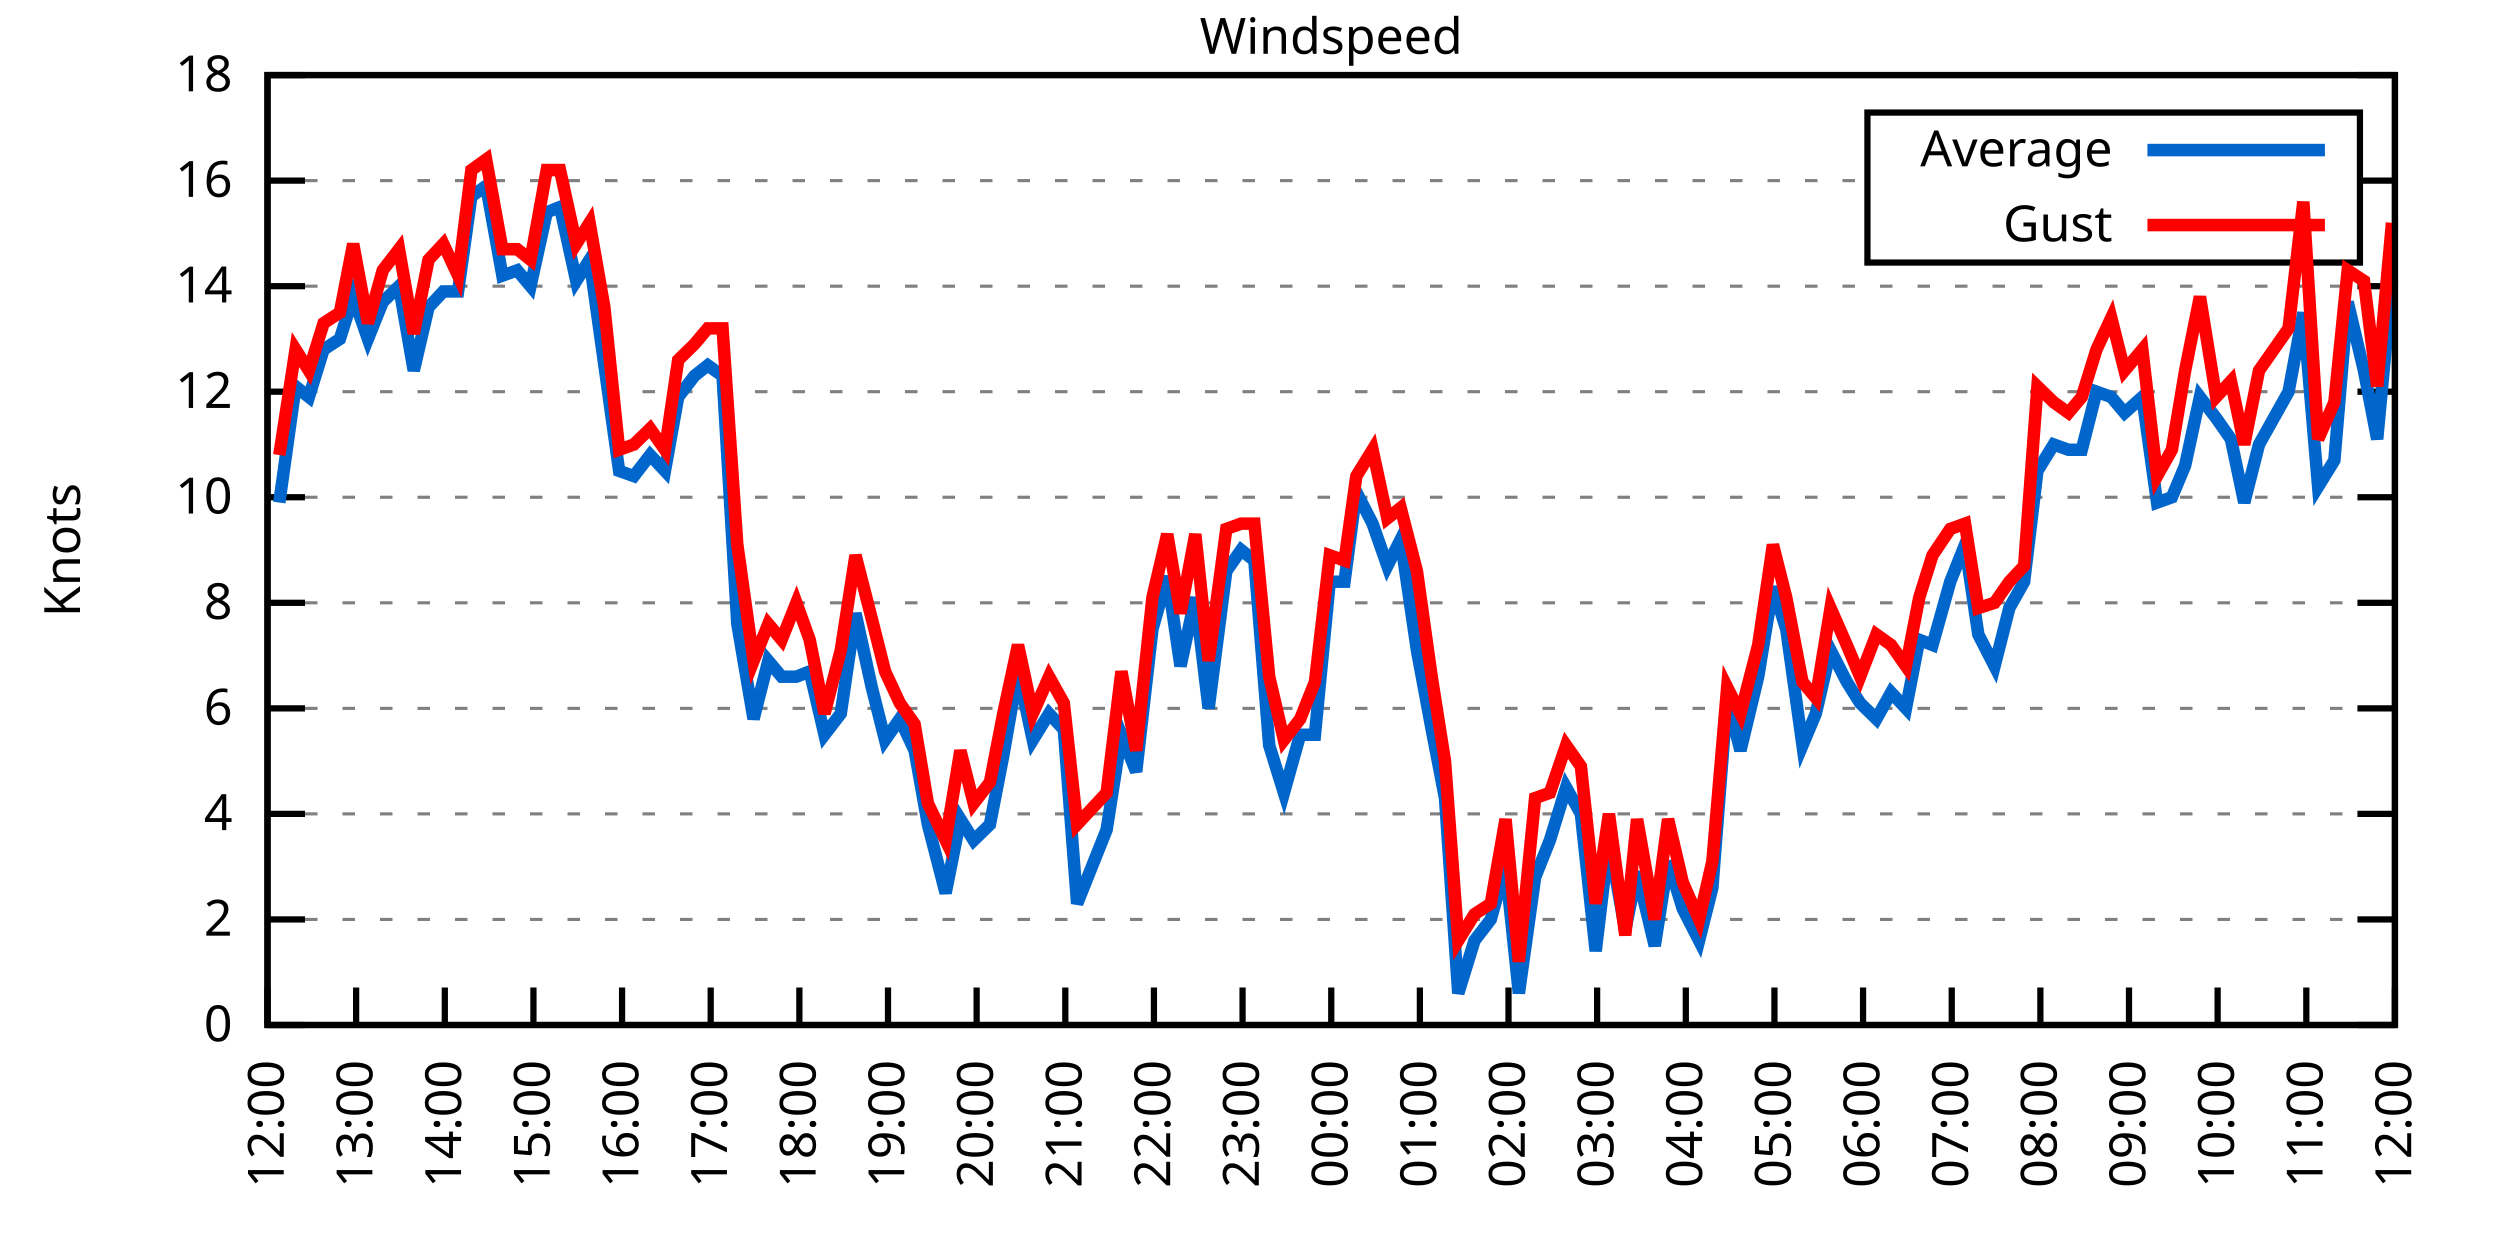
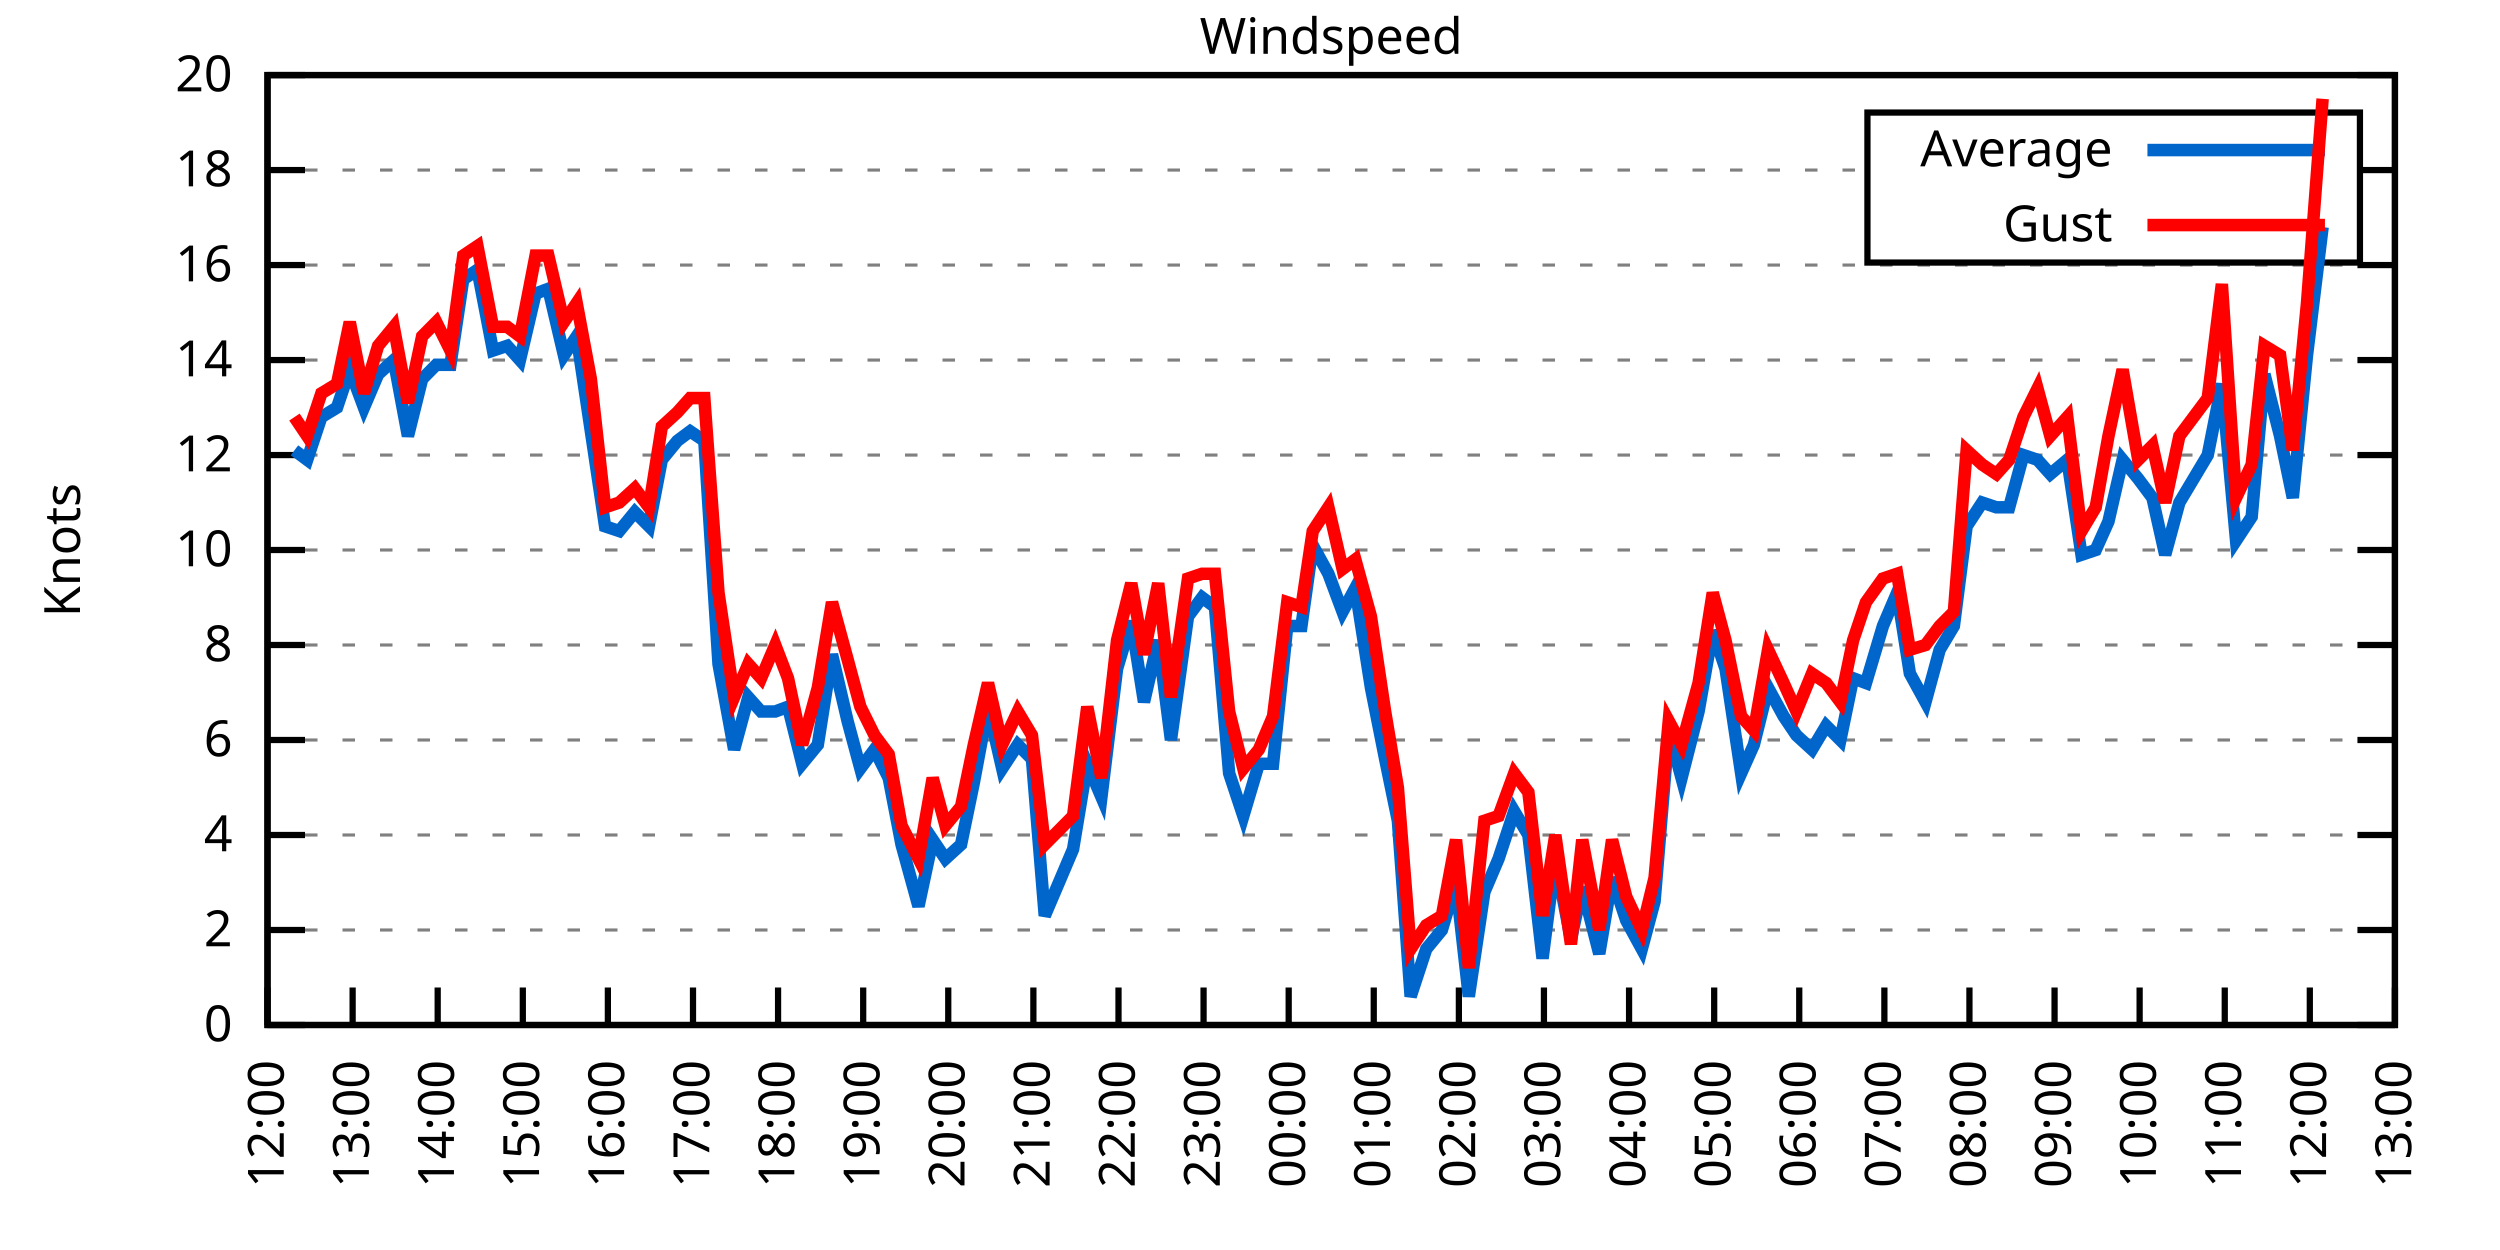
<svg xmlns="http://www.w3.org/2000/svg" xmlns:xlink="http://www.w3.org/1999/xlink" width="400" height="200" viewBox="0 0 400 200">
  <g id="gnuplot_canvas">
    <rect x="0" y="0" width="400" height="200" fill="none" />
    <defs>
      <circle id="gpDot" r="0.5" stroke-width="0.5" stroke="currentColor" />
      <path id="gpPt0" stroke-width="0.333" stroke="currentColor" d="M-1,0 h2 M0,-1 v2" />
      <path id="gpPt1" stroke-width="0.333" stroke="currentColor" d="M-1,-1 L1,1 M1,-1 L-1,1" />
      <path id="gpPt2" stroke-width="0.333" stroke="currentColor" d="M-1,0 L1,0 M0,-1 L0,1 M-1,-1 L1,1 M-1,1 L1,-1" />
      <rect id="gpPt3" stroke-width="0.333" stroke="currentColor" x="-1" y="-1" width="2" height="2" />
      <rect id="gpPt4" stroke-width="0.333" stroke="currentColor" fill="currentColor" x="-1" y="-1" width="2" height="2" />
      <circle id="gpPt5" stroke-width="0.333" stroke="currentColor" cx="0" cy="0" r="1" />
      <use xlink:href="#gpPt5" id="gpPt6" fill="currentColor" stroke="none" />
      <path id="gpPt7" stroke-width="0.333" stroke="currentColor" d="M0,-1.33 L-1.33,0.67 L1.33,0.67 z" />
      <use xlink:href="#gpPt7" id="gpPt8" fill="currentColor" stroke="none" />
      <use xlink:href="#gpPt7" id="gpPt9" stroke="currentColor" transform="rotate(180)" />
      <use xlink:href="#gpPt9" id="gpPt10" fill="currentColor" stroke="none" />
      <use xlink:href="#gpPt3" id="gpPt11" stroke="currentColor" transform="rotate(45)" />
      <use xlink:href="#gpPt11" id="gpPt12" fill="currentColor" stroke="none" />
      <path id="gpPt13" stroke-width="0.333" stroke="currentColor" d="M0,1.330 L1.265,0.411 L0.782,-1.067 L-0.782,-1.076 L-1.265,0.411 z" />
      <use xlink:href="#gpPt13" id="gpPt14" fill="currentColor" stroke="none" />
      <filter id="textbox" filterUnits="objectBoundingBox" x="0" y="0" height="1" width="1">
        <feFlood flood-color="white" flood-opacity="1" result="bgnd" />
        <feComposite in="SourceGraphic" in2="bgnd" operator="atop" />
      </filter>
      <filter id="greybox" filterUnits="objectBoundingBox" x="0" y="0" height="1" width="1">
        <feFlood flood-color="lightgrey" flood-opacity="1" result="grey" />
        <feComposite in="SourceGraphic" in2="grey" operator="atop" />
      </filter>
    </defs>
    <g fill="none" color="white" stroke="currentColor" stroke-width="1.00" stroke-linecap="butt" stroke-linejoin="miter">
</g>
    <g fill="none" color="black" stroke="currentColor" stroke-width="1.00" stroke-linecap="butt" stroke-linejoin="miter">
      <g stroke="none" shape-rendering="crispEdges">
        <polygon fill="rgb(255, 255, 255)" points="42.80,164.00 383.18,164.00 383.18,12.02 42.80,12.02 " />
      </g>
    </g>
    <g fill="none" color="black" stroke="currentColor" stroke-width="1.00" stroke-linecap="butt" stroke-linejoin="miter">
</g>
    <g fill="none" color="black" stroke="black" stroke-width="0.50" stroke-linecap="butt" stroke-linejoin="miter">
</g>
    <g fill="none" color="gray" stroke="currentColor" stroke-width="0.50" stroke-linecap="butt" stroke-linejoin="miter">
      <path stroke="gray" stroke-dasharray="2,4" class="gridline" d="M42.80,164.00 L383.19,164.00  " />
    </g>
    <g fill="none" color="gray" stroke="gray" stroke-width="1.00" stroke-linecap="butt" stroke-linejoin="miter">
</g>
    <g fill="none" color="black" stroke="currentColor" stroke-width="1.00" stroke-linecap="butt" stroke-linejoin="miter">
      <path stroke="black" d="M42.80,164.00 L48.80,164.00 M383.19,164.00 L377.19,164.00  " />
      <g transform="translate(37.20,166.60)" stroke="none" fill="black" font-family="Sans" font-size="8.00" text-anchor="end">
        <text>
          <tspan font-family="Sans"> 0</tspan>
        </text>
      </g>
    </g>
    <g fill="none" color="black" stroke="currentColor" stroke-width="1.00" stroke-linecap="butt" stroke-linejoin="miter">
</g>
    <g fill="none" color="black" stroke="black" stroke-width="0.50" stroke-linecap="butt" stroke-linejoin="miter">
</g>
    <g fill="none" color="gray" stroke="currentColor" stroke-width="0.50" stroke-linecap="butt" stroke-linejoin="miter">
-       <path stroke="gray" stroke-dasharray="2,4" class="gridline" d="M42.80,147.11 L383.19,147.11  " />
-     </g>
-     <g fill="none" color="gray" stroke="gray" stroke-width="1.00" stroke-linecap="butt" stroke-linejoin="miter">
- </g>
-     <g fill="none" color="black" stroke="currentColor" stroke-width="1.00" stroke-linecap="butt" stroke-linejoin="miter">
-       <path stroke="black" d="M42.80,147.11 L48.80,147.11 M383.19,147.11 L377.19,147.11  " />
-       <g transform="translate(37.20,149.71)" stroke="none" fill="black" font-family="Sans" font-size="8.00" text-anchor="end">
+       <path stroke="gray" stroke-dasharray="2,4" class="gridline" d="M42.80,148.80 L383.19,148.80  " />
+     </g>
+     <g fill="none" color="gray" stroke="gray" stroke-width="1.00" stroke-linecap="butt" stroke-linejoin="miter">
+ </g>
+     <g fill="none" color="black" stroke="currentColor" stroke-width="1.00" stroke-linecap="butt" stroke-linejoin="miter">
+       <path stroke="black" d="M42.80,148.80 L48.80,148.80 M383.19,148.80 L377.19,148.80  " />
+       <g transform="translate(37.20,151.40)" stroke="none" fill="black" font-family="Sans" font-size="8.00" text-anchor="end">
        <text>
          <tspan font-family="Sans"> 2</tspan>
        </text>
      </g>
    </g>
    <g fill="none" color="black" stroke="currentColor" stroke-width="1.00" stroke-linecap="butt" stroke-linejoin="miter">
</g>
    <g fill="none" color="black" stroke="black" stroke-width="0.50" stroke-linecap="butt" stroke-linejoin="miter">
</g>
    <g fill="none" color="gray" stroke="currentColor" stroke-width="0.50" stroke-linecap="butt" stroke-linejoin="miter">
-       <path stroke="gray" stroke-dasharray="2,4" class="gridline" d="M42.80,130.22 L383.19,130.22  " />
-     </g>
-     <g fill="none" color="gray" stroke="gray" stroke-width="1.00" stroke-linecap="butt" stroke-linejoin="miter">
- </g>
-     <g fill="none" color="black" stroke="currentColor" stroke-width="1.00" stroke-linecap="butt" stroke-linejoin="miter">
-       <path stroke="black" d="M42.80,130.22 L48.80,130.22 M383.19,130.22 L377.19,130.22  " />
-       <g transform="translate(37.20,132.82)" stroke="none" fill="black" font-family="Sans" font-size="8.00" text-anchor="end">
+       <path stroke="gray" stroke-dasharray="2,4" class="gridline" d="M42.80,133.60 L383.19,133.60  " />
+     </g>
+     <g fill="none" color="gray" stroke="gray" stroke-width="1.00" stroke-linecap="butt" stroke-linejoin="miter">
+ </g>
+     <g fill="none" color="black" stroke="currentColor" stroke-width="1.00" stroke-linecap="butt" stroke-linejoin="miter">
+       <path stroke="black" d="M42.80,133.60 L48.80,133.60 M383.19,133.60 L377.19,133.60  " />
+       <g transform="translate(37.20,136.20)" stroke="none" fill="black" font-family="Sans" font-size="8.00" text-anchor="end">
        <text>
          <tspan font-family="Sans"> 4</tspan>
        </text>
      </g>
    </g>
    <g fill="none" color="black" stroke="currentColor" stroke-width="1.00" stroke-linecap="butt" stroke-linejoin="miter">
</g>
    <g fill="none" color="black" stroke="black" stroke-width="0.50" stroke-linecap="butt" stroke-linejoin="miter">
</g>
    <g fill="none" color="gray" stroke="currentColor" stroke-width="0.50" stroke-linecap="butt" stroke-linejoin="miter">
-       <path stroke="gray" stroke-dasharray="2,4" class="gridline" d="M42.80,113.34 L383.19,113.34  " />
-     </g>
-     <g fill="none" color="gray" stroke="gray" stroke-width="1.00" stroke-linecap="butt" stroke-linejoin="miter">
- </g>
-     <g fill="none" color="black" stroke="currentColor" stroke-width="1.00" stroke-linecap="butt" stroke-linejoin="miter">
-       <path stroke="black" d="M42.80,113.34 L48.80,113.34 M383.19,113.34 L377.19,113.34  " />
-       <g transform="translate(37.20,115.94)" stroke="none" fill="black" font-family="Sans" font-size="8.00" text-anchor="end">
+       <path stroke="gray" stroke-dasharray="2,4" class="gridline" d="M42.80,118.40 L383.19,118.40  " />
+     </g>
+     <g fill="none" color="gray" stroke="gray" stroke-width="1.00" stroke-linecap="butt" stroke-linejoin="miter">
+ </g>
+     <g fill="none" color="black" stroke="currentColor" stroke-width="1.00" stroke-linecap="butt" stroke-linejoin="miter">
+       <path stroke="black" d="M42.80,118.40 L48.80,118.40 M383.19,118.40 L377.19,118.40  " />
+       <g transform="translate(37.20,121.00)" stroke="none" fill="black" font-family="Sans" font-size="8.00" text-anchor="end">
        <text>
          <tspan font-family="Sans"> 6</tspan>
        </text>
      </g>
    </g>
    <g fill="none" color="black" stroke="currentColor" stroke-width="1.00" stroke-linecap="butt" stroke-linejoin="miter">
</g>
    <g fill="none" color="black" stroke="black" stroke-width="0.50" stroke-linecap="butt" stroke-linejoin="miter">
</g>
    <g fill="none" color="gray" stroke="currentColor" stroke-width="0.50" stroke-linecap="butt" stroke-linejoin="miter">
-       <path stroke="gray" stroke-dasharray="2,4" class="gridline" d="M42.80,96.45 L383.19,96.45  " />
-     </g>
-     <g fill="none" color="gray" stroke="gray" stroke-width="1.00" stroke-linecap="butt" stroke-linejoin="miter">
- </g>
-     <g fill="none" color="black" stroke="currentColor" stroke-width="1.00" stroke-linecap="butt" stroke-linejoin="miter">
-       <path stroke="black" d="M42.80,96.45 L48.80,96.45 M383.19,96.45 L377.19,96.45  " />
-       <g transform="translate(37.20,99.05)" stroke="none" fill="black" font-family="Sans" font-size="8.00" text-anchor="end">
+       <path stroke="gray" stroke-dasharray="2,4" class="gridline" d="M42.80,103.20 L383.19,103.20  " />
+     </g>
+     <g fill="none" color="gray" stroke="gray" stroke-width="1.00" stroke-linecap="butt" stroke-linejoin="miter">
+ </g>
+     <g fill="none" color="black" stroke="currentColor" stroke-width="1.00" stroke-linecap="butt" stroke-linejoin="miter">
+       <path stroke="black" d="M42.80,103.20 L48.80,103.20 M383.19,103.20 L377.19,103.20  " />
+       <g transform="translate(37.20,105.80)" stroke="none" fill="black" font-family="Sans" font-size="8.00" text-anchor="end">
        <text>
          <tspan font-family="Sans"> 8</tspan>
        </text>
      </g>
    </g>
    <g fill="none" color="black" stroke="currentColor" stroke-width="1.00" stroke-linecap="butt" stroke-linejoin="miter">
</g>
    <g fill="none" color="black" stroke="black" stroke-width="0.50" stroke-linecap="butt" stroke-linejoin="miter">
</g>
    <g fill="none" color="gray" stroke="currentColor" stroke-width="0.50" stroke-linecap="butt" stroke-linejoin="miter">
-       <path stroke="gray" stroke-dasharray="2,4" class="gridline" d="M42.80,79.56 L383.19,79.56  " />
-     </g>
-     <g fill="none" color="gray" stroke="gray" stroke-width="1.00" stroke-linecap="butt" stroke-linejoin="miter">
- </g>
-     <g fill="none" color="black" stroke="currentColor" stroke-width="1.00" stroke-linecap="butt" stroke-linejoin="miter">
-       <path stroke="black" d="M42.80,79.56 L48.80,79.56 M383.19,79.56 L377.19,79.56  " />
-       <g transform="translate(37.20,82.16)" stroke="none" fill="black" font-family="Sans" font-size="8.00" text-anchor="end">
+       <path stroke="gray" stroke-dasharray="2,4" class="gridline" d="M42.80,88.00 L383.19,88.00  " />
+     </g>
+     <g fill="none" color="gray" stroke="gray" stroke-width="1.00" stroke-linecap="butt" stroke-linejoin="miter">
+ </g>
+     <g fill="none" color="black" stroke="currentColor" stroke-width="1.00" stroke-linecap="butt" stroke-linejoin="miter">
+       <path stroke="black" d="M42.80,88.00 L48.80,88.00 M383.19,88.00 L377.19,88.00  " />
+       <g transform="translate(37.20,90.60)" stroke="none" fill="black" font-family="Sans" font-size="8.00" text-anchor="end">
        <text>
          <tspan font-family="Sans"> 10</tspan>
        </text>
      </g>
    </g>
    <g fill="none" color="black" stroke="currentColor" stroke-width="1.00" stroke-linecap="butt" stroke-linejoin="miter">
</g>
    <g fill="none" color="black" stroke="black" stroke-width="0.50" stroke-linecap="butt" stroke-linejoin="miter">
</g>
    <g fill="none" color="gray" stroke="currentColor" stroke-width="0.50" stroke-linecap="butt" stroke-linejoin="miter">
-       <path stroke="gray" stroke-dasharray="2,4" class="gridline" d="M42.80,62.67 L383.19,62.67  " />
-     </g>
-     <g fill="none" color="gray" stroke="gray" stroke-width="1.00" stroke-linecap="butt" stroke-linejoin="miter">
- </g>
-     <g fill="none" color="black" stroke="currentColor" stroke-width="1.00" stroke-linecap="butt" stroke-linejoin="miter">
-       <path stroke="black" d="M42.80,62.67 L48.80,62.67 M383.19,62.67 L377.19,62.67  " />
-       <g transform="translate(37.20,65.27)" stroke="none" fill="black" font-family="Sans" font-size="8.00" text-anchor="end">
+       <path stroke="gray" stroke-dasharray="2,4" class="gridline" d="M42.80,72.81 L383.19,72.81  " />
+     </g>
+     <g fill="none" color="gray" stroke="gray" stroke-width="1.00" stroke-linecap="butt" stroke-linejoin="miter">
+ </g>
+     <g fill="none" color="black" stroke="currentColor" stroke-width="1.00" stroke-linecap="butt" stroke-linejoin="miter">
+       <path stroke="black" d="M42.80,72.81 L48.80,72.81 M383.19,72.81 L377.19,72.81  " />
+       <g transform="translate(37.20,75.41)" stroke="none" fill="black" font-family="Sans" font-size="8.00" text-anchor="end">
        <text>
          <tspan font-family="Sans"> 12</tspan>
        </text>
      </g>
    </g>
    <g fill="none" color="black" stroke="currentColor" stroke-width="1.00" stroke-linecap="butt" stroke-linejoin="miter">
</g>
    <g fill="none" color="black" stroke="black" stroke-width="0.50" stroke-linecap="butt" stroke-linejoin="miter">
</g>
    <g fill="none" color="gray" stroke="currentColor" stroke-width="0.50" stroke-linecap="butt" stroke-linejoin="miter">
-       <path stroke="gray" stroke-dasharray="2,4" class="gridline" d="M42.80,45.79 L383.19,45.79  " />
-     </g>
-     <g fill="none" color="gray" stroke="gray" stroke-width="1.00" stroke-linecap="butt" stroke-linejoin="miter">
- </g>
-     <g fill="none" color="black" stroke="currentColor" stroke-width="1.00" stroke-linecap="butt" stroke-linejoin="miter">
-       <path stroke="black" d="M42.80,45.79 L48.80,45.79 M383.19,45.79 L377.19,45.79  " />
-       <g transform="translate(37.20,48.39)" stroke="none" fill="black" font-family="Sans" font-size="8.00" text-anchor="end">
+       <path stroke="gray" stroke-dasharray="2,4" class="gridline" d="M42.80,57.61 L383.19,57.61  " />
+     </g>
+     <g fill="none" color="gray" stroke="gray" stroke-width="1.00" stroke-linecap="butt" stroke-linejoin="miter">
+ </g>
+     <g fill="none" color="black" stroke="currentColor" stroke-width="1.00" stroke-linecap="butt" stroke-linejoin="miter">
+       <path stroke="black" d="M42.80,57.61 L48.80,57.61 M383.19,57.61 L377.19,57.61  " />
+       <g transform="translate(37.20,60.21)" stroke="none" fill="black" font-family="Sans" font-size="8.00" text-anchor="end">
        <text>
          <tspan font-family="Sans"> 14</tspan>
        </text>
      </g>
    </g>
    <g fill="none" color="black" stroke="currentColor" stroke-width="1.00" stroke-linecap="butt" stroke-linejoin="miter">
</g>
    <g fill="none" color="black" stroke="black" stroke-width="0.50" stroke-linecap="butt" stroke-linejoin="miter">
</g>
    <g fill="none" color="gray" stroke="currentColor" stroke-width="0.50" stroke-linecap="butt" stroke-linejoin="miter">
-       <path stroke="gray" stroke-dasharray="2,4" class="gridline" d="M42.80,28.90 L298.79,28.90 M377.59,28.90 L383.19,28.90  " />
-     </g>
-     <g fill="none" color="gray" stroke="gray" stroke-width="1.00" stroke-linecap="butt" stroke-linejoin="miter">
- </g>
-     <g fill="none" color="black" stroke="currentColor" stroke-width="1.00" stroke-linecap="butt" stroke-linejoin="miter">
-       <path stroke="black" d="M42.80,28.90 L48.80,28.90 M383.19,28.90 L377.19,28.90  " />
-       <g transform="translate(37.20,31.50)" stroke="none" fill="black" font-family="Sans" font-size="8.00" text-anchor="end">
+       <path stroke="gray" stroke-dasharray="2,4" class="gridline" d="M42.80,42.41 L383.19,42.41  " />
+     </g>
+     <g fill="none" color="gray" stroke="gray" stroke-width="1.00" stroke-linecap="butt" stroke-linejoin="miter">
+ </g>
+     <g fill="none" color="black" stroke="currentColor" stroke-width="1.00" stroke-linecap="butt" stroke-linejoin="miter">
+       <path stroke="black" d="M42.80,42.41 L48.80,42.41 M383.19,42.41 L377.19,42.41  " />
+       <g transform="translate(37.20,45.01)" stroke="none" fill="black" font-family="Sans" font-size="8.00" text-anchor="end">
        <text>
          <tspan font-family="Sans"> 16</tspan>
+         </text>
+       </g>
+     </g>
+     <g fill="none" color="black" stroke="currentColor" stroke-width="1.00" stroke-linecap="butt" stroke-linejoin="miter">
+ </g>
+     <g fill="none" color="black" stroke="black" stroke-width="0.50" stroke-linecap="butt" stroke-linejoin="miter">
+ </g>
+     <g fill="none" color="gray" stroke="currentColor" stroke-width="0.50" stroke-linecap="butt" stroke-linejoin="miter">
+       <path stroke="gray" stroke-dasharray="2,4" class="gridline" d="M42.80,27.21 L298.79,27.21 M377.59,27.21 L383.19,27.21  " />
+     </g>
+     <g fill="none" color="gray" stroke="gray" stroke-width="1.00" stroke-linecap="butt" stroke-linejoin="miter">
+ </g>
+     <g fill="none" color="black" stroke="currentColor" stroke-width="1.00" stroke-linecap="butt" stroke-linejoin="miter">
+       <path stroke="black" d="M42.80,27.21 L48.80,27.21 M383.19,27.21 L377.19,27.21  " />
+       <g transform="translate(37.20,29.81)" stroke="none" fill="black" font-family="Sans" font-size="8.00" text-anchor="end">
+         <text>
+           <tspan font-family="Sans"> 18</tspan>
        </text>
      </g>
    </g>
    <g fill="none" color="black" stroke="currentColor" stroke-width="1.00" stroke-linecap="butt" stroke-linejoin="miter">
</g>
    <g fill="none" color="black" stroke="black" stroke-width="0.50" stroke-linecap="butt" stroke-linejoin="miter">
</g>
    <g fill="none" color="gray" stroke="currentColor" stroke-width="0.50" stroke-linecap="butt" stroke-linejoin="miter">
      <path stroke="gray" stroke-dasharray="2,4" class="gridline" d="M42.80,12.01 L383.19,12.01  " />
    </g>
    <g fill="none" color="gray" stroke="gray" stroke-width="1.00" stroke-linecap="butt" stroke-linejoin="miter">
</g>
    <g fill="none" color="black" stroke="currentColor" stroke-width="1.00" stroke-linecap="butt" stroke-linejoin="miter">
      <path stroke="black" d="M42.80,12.01 L48.80,12.01 M383.19,12.01 L377.19,12.01  " />
      <g transform="translate(37.20,14.61)" stroke="none" fill="black" font-family="Sans" font-size="8.00" text-anchor="end">
        <text>
-           <tspan font-family="Sans"> 18</tspan>
+           <tspan font-family="Sans"> 20</tspan>
        </text>
      </g>
    </g>
    <g fill="none" color="black" stroke="currentColor" stroke-width="1.00" stroke-linecap="butt" stroke-linejoin="miter">
      <path stroke="black" d="M42.80,164.00 L42.80,158.00  " />
      <g transform="translate(45.40,169.60) rotate(270.00)" stroke="none" fill="black" font-family="Sans" font-size="8.00" text-anchor="end">
        <text>
          <tspan font-family="Sans">12:00</tspan>
        </text>
      </g>
    </g>
    <g fill="none" color="black" stroke="currentColor" stroke-width="1.00" stroke-linecap="butt" stroke-linejoin="miter">
-       <path stroke="black" d="M56.98,164.00 L56.98,158.00  " />
-       <g transform="translate(59.58,169.60) rotate(270.00)" stroke="none" fill="black" font-family="Sans" font-size="8.00" text-anchor="end">
+       <path stroke="black" d="M56.42,164.00 L56.42,158.00  " />
+       <g transform="translate(59.02,169.60) rotate(270.00)" stroke="none" fill="black" font-family="Sans" font-size="8.00" text-anchor="end">
        <text>
          <tspan font-family="Sans">13:00</tspan>
        </text>
      </g>
    </g>
    <g fill="none" color="black" stroke="currentColor" stroke-width="1.00" stroke-linecap="butt" stroke-linejoin="miter">
-       <path stroke="black" d="M71.17,164.00 L71.17,158.00  " />
-       <g transform="translate(73.77,169.60) rotate(270.00)" stroke="none" fill="black" font-family="Sans" font-size="8.00" text-anchor="end">
+       <path stroke="black" d="M70.03,164.00 L70.03,158.00  " />
+       <g transform="translate(72.63,169.60) rotate(270.00)" stroke="none" fill="black" font-family="Sans" font-size="8.00" text-anchor="end">
        <text>
          <tspan font-family="Sans">14:00</tspan>
        </text>
      </g>
    </g>
    <g fill="none" color="black" stroke="currentColor" stroke-width="1.00" stroke-linecap="butt" stroke-linejoin="miter">
-       <path stroke="black" d="M85.35,164.00 L85.35,158.00  " />
-       <g transform="translate(87.95,169.60) rotate(270.00)" stroke="none" fill="black" font-family="Sans" font-size="8.00" text-anchor="end">
+       <path stroke="black" d="M83.65,164.00 L83.65,158.00  " />
+       <g transform="translate(86.25,169.60) rotate(270.00)" stroke="none" fill="black" font-family="Sans" font-size="8.00" text-anchor="end">
        <text>
          <tspan font-family="Sans">15:00</tspan>
        </text>
      </g>
    </g>
    <g fill="none" color="black" stroke="currentColor" stroke-width="1.00" stroke-linecap="butt" stroke-linejoin="miter">
-       <path stroke="black" d="M99.53,164.00 L99.53,158.00  " />
-       <g transform="translate(102.13,169.60) rotate(270.00)" stroke="none" fill="black" font-family="Sans" font-size="8.00" text-anchor="end">
+       <path stroke="black" d="M97.26,164.00 L97.26,158.00  " />
+       <g transform="translate(99.86,169.60) rotate(270.00)" stroke="none" fill="black" font-family="Sans" font-size="8.00" text-anchor="end">
        <text>
          <tspan font-family="Sans">16:00</tspan>
        </text>
      </g>
    </g>
    <g fill="none" color="black" stroke="currentColor" stroke-width="1.00" stroke-linecap="butt" stroke-linejoin="miter">
-       <path stroke="black" d="M113.71,164.00 L113.71,158.00  " />
-       <g transform="translate(116.31,169.60) rotate(270.00)" stroke="none" fill="black" font-family="Sans" font-size="8.00" text-anchor="end">
+       <path stroke="black" d="M110.88,164.00 L110.88,158.00  " />
+       <g transform="translate(113.48,169.60) rotate(270.00)" stroke="none" fill="black" font-family="Sans" font-size="8.00" text-anchor="end">
        <text>
          <tspan font-family="Sans">17:00</tspan>
        </text>
      </g>
    </g>
    <g fill="none" color="black" stroke="currentColor" stroke-width="1.00" stroke-linecap="butt" stroke-linejoin="miter">
-       <path stroke="black" d="M127.90,164.00 L127.90,158.00  " />
-       <g transform="translate(130.50,169.60) rotate(270.00)" stroke="none" fill="black" font-family="Sans" font-size="8.00" text-anchor="end">
+       <path stroke="black" d="M124.49,164.00 L124.49,158.00  " />
+       <g transform="translate(127.09,169.60) rotate(270.00)" stroke="none" fill="black" font-family="Sans" font-size="8.00" text-anchor="end">
        <text>
          <tspan font-family="Sans">18:00</tspan>
        </text>
      </g>
    </g>
    <g fill="none" color="black" stroke="currentColor" stroke-width="1.00" stroke-linecap="butt" stroke-linejoin="miter">
-       <path stroke="black" d="M142.08,164.00 L142.08,158.00  " />
-       <g transform="translate(144.68,169.60) rotate(270.00)" stroke="none" fill="black" font-family="Sans" font-size="8.00" text-anchor="end">
+       <path stroke="black" d="M138.11,164.00 L138.11,158.00  " />
+       <g transform="translate(140.71,169.60) rotate(270.00)" stroke="none" fill="black" font-family="Sans" font-size="8.00" text-anchor="end">
        <text>
          <tspan font-family="Sans">19:00</tspan>
        </text>
      </g>
    </g>
    <g fill="none" color="black" stroke="currentColor" stroke-width="1.00" stroke-linecap="butt" stroke-linejoin="miter">
-       <path stroke="black" d="M156.26,164.00 L156.26,158.00  " />
-       <g transform="translate(158.86,169.60) rotate(270.00)" stroke="none" fill="black" font-family="Sans" font-size="8.00" text-anchor="end">
+       <path stroke="black" d="M151.72,164.00 L151.72,158.00  " />
+       <g transform="translate(154.32,169.60) rotate(270.00)" stroke="none" fill="black" font-family="Sans" font-size="8.00" text-anchor="end">
        <text>
          <tspan font-family="Sans">20:00</tspan>
        </text>
      </g>
    </g>
    <g fill="none" color="black" stroke="currentColor" stroke-width="1.00" stroke-linecap="butt" stroke-linejoin="miter">
-       <path stroke="black" d="M170.45,164.00 L170.45,158.00  " />
-       <g transform="translate(173.05,169.60) rotate(270.00)" stroke="none" fill="black" font-family="Sans" font-size="8.00" text-anchor="end">
+       <path stroke="black" d="M165.34,164.00 L165.34,158.00  " />
+       <g transform="translate(167.94,169.60) rotate(270.00)" stroke="none" fill="black" font-family="Sans" font-size="8.00" text-anchor="end">
        <text>
          <tspan font-family="Sans">21:00</tspan>
        </text>
      </g>
    </g>
    <g fill="none" color="black" stroke="currentColor" stroke-width="1.00" stroke-linecap="butt" stroke-linejoin="miter">
-       <path stroke="black" d="M184.63,164.00 L184.63,158.00  " />
-       <g transform="translate(187.23,169.60) rotate(270.00)" stroke="none" fill="black" font-family="Sans" font-size="8.00" text-anchor="end">
+       <path stroke="black" d="M178.96,164.00 L178.96,158.00  " />
+       <g transform="translate(181.56,169.60) rotate(270.00)" stroke="none" fill="black" font-family="Sans" font-size="8.00" text-anchor="end">
        <text>
          <tspan font-family="Sans">22:00</tspan>
        </text>
      </g>
    </g>
    <g fill="none" color="black" stroke="currentColor" stroke-width="1.00" stroke-linecap="butt" stroke-linejoin="miter">
-       <path stroke="black" d="M198.81,164.00 L198.81,158.00  " />
-       <g transform="translate(201.41,169.60) rotate(270.00)" stroke="none" fill="black" font-family="Sans" font-size="8.00" text-anchor="end">
+       <path stroke="black" d="M192.57,164.00 L192.57,158.00  " />
+       <g transform="translate(195.17,169.60) rotate(270.00)" stroke="none" fill="black" font-family="Sans" font-size="8.00" text-anchor="end">
        <text>
          <tspan font-family="Sans">23:00</tspan>
        </text>
      </g>
    </g>
    <g fill="none" color="black" stroke="currentColor" stroke-width="1.00" stroke-linecap="butt" stroke-linejoin="miter">
-       <path stroke="black" d="M213.00,164.00 L213.00,158.00  " />
-       <g transform="translate(215.60,169.60) rotate(270.00)" stroke="none" fill="black" font-family="Sans" font-size="8.00" text-anchor="end">
+       <path stroke="black" d="M206.19,164.00 L206.19,158.00  " />
+       <g transform="translate(208.79,169.60) rotate(270.00)" stroke="none" fill="black" font-family="Sans" font-size="8.00" text-anchor="end">
        <text>
          <tspan font-family="Sans">00:00</tspan>
        </text>
      </g>
    </g>
    <g fill="none" color="black" stroke="currentColor" stroke-width="1.00" stroke-linecap="butt" stroke-linejoin="miter">
-       <path stroke="black" d="M227.18,164.00 L227.18,158.00  " />
-       <g transform="translate(229.78,169.60) rotate(270.00)" stroke="none" fill="black" font-family="Sans" font-size="8.00" text-anchor="end">
+       <path stroke="black" d="M219.80,164.00 L219.80,158.00  " />
+       <g transform="translate(222.40,169.60) rotate(270.00)" stroke="none" fill="black" font-family="Sans" font-size="8.00" text-anchor="end">
        <text>
          <tspan font-family="Sans">01:00</tspan>
        </text>
      </g>
    </g>
    <g fill="none" color="black" stroke="currentColor" stroke-width="1.00" stroke-linecap="butt" stroke-linejoin="miter">
-       <path stroke="black" d="M241.36,164.00 L241.36,158.00  " />
-       <g transform="translate(243.96,169.60) rotate(270.00)" stroke="none" fill="black" font-family="Sans" font-size="8.00" text-anchor="end">
+       <path stroke="black" d="M233.42,164.00 L233.42,158.00  " />
+       <g transform="translate(236.02,169.60) rotate(270.00)" stroke="none" fill="black" font-family="Sans" font-size="8.00" text-anchor="end">
        <text>
          <tspan font-family="Sans">02:00</tspan>
        </text>
      </g>
    </g>
    <g fill="none" color="black" stroke="currentColor" stroke-width="1.00" stroke-linecap="butt" stroke-linejoin="miter">
-       <path stroke="black" d="M255.54,164.00 L255.54,158.00  " />
-       <g transform="translate(258.14,169.60) rotate(270.00)" stroke="none" fill="black" font-family="Sans" font-size="8.00" text-anchor="end">
+       <path stroke="black" d="M247.03,164.00 L247.03,158.00  " />
+       <g transform="translate(249.63,169.60) rotate(270.00)" stroke="none" fill="black" font-family="Sans" font-size="8.00" text-anchor="end">
        <text>
          <tspan font-family="Sans">03:00</tspan>
        </text>
      </g>
    </g>
    <g fill="none" color="black" stroke="currentColor" stroke-width="1.00" stroke-linecap="butt" stroke-linejoin="miter">
-       <path stroke="black" d="M269.73,164.00 L269.73,158.00  " />
-       <g transform="translate(272.33,169.60) rotate(270.00)" stroke="none" fill="black" font-family="Sans" font-size="8.00" text-anchor="end">
+       <path stroke="black" d="M260.65,164.00 L260.65,158.00  " />
+       <g transform="translate(263.25,169.60) rotate(270.00)" stroke="none" fill="black" font-family="Sans" font-size="8.00" text-anchor="end">
        <text>
          <tspan font-family="Sans">04:00</tspan>
        </text>
      </g>
    </g>
    <g fill="none" color="black" stroke="currentColor" stroke-width="1.00" stroke-linecap="butt" stroke-linejoin="miter">
-       <path stroke="black" d="M283.91,164.00 L283.91,158.00  " />
-       <g transform="translate(286.51,169.60) rotate(270.00)" stroke="none" fill="black" font-family="Sans" font-size="8.00" text-anchor="end">
+       <path stroke="black" d="M274.27,164.00 L274.27,158.00  " />
+       <g transform="translate(276.87,169.60) rotate(270.00)" stroke="none" fill="black" font-family="Sans" font-size="8.00" text-anchor="end">
        <text>
          <tspan font-family="Sans">05:00</tspan>
        </text>
      </g>
    </g>
    <g fill="none" color="black" stroke="currentColor" stroke-width="1.00" stroke-linecap="butt" stroke-linejoin="miter">
-       <path stroke="black" d="M298.09,164.00 L298.09,158.00  " />
-       <g transform="translate(300.69,169.60) rotate(270.00)" stroke="none" fill="black" font-family="Sans" font-size="8.00" text-anchor="end">
+       <path stroke="black" d="M287.88,164.00 L287.88,158.00  " />
+       <g transform="translate(290.48,169.60) rotate(270.00)" stroke="none" fill="black" font-family="Sans" font-size="8.00" text-anchor="end">
        <text>
          <tspan font-family="Sans">06:00</tspan>
        </text>
      </g>
    </g>
    <g fill="none" color="black" stroke="currentColor" stroke-width="1.00" stroke-linecap="butt" stroke-linejoin="miter">
-       <path stroke="black" d="M312.28,164.00 L312.28,158.00  " />
-       <g transform="translate(314.88,169.60) rotate(270.00)" stroke="none" fill="black" font-family="Sans" font-size="8.00" text-anchor="end">
+       <path stroke="black" d="M301.50,164.00 L301.50,158.00  " />
+       <g transform="translate(304.10,169.60) rotate(270.00)" stroke="none" fill="black" font-family="Sans" font-size="8.00" text-anchor="end">
        <text>
          <tspan font-family="Sans">07:00</tspan>
        </text>
      </g>
    </g>
    <g fill="none" color="black" stroke="currentColor" stroke-width="1.00" stroke-linecap="butt" stroke-linejoin="miter">
-       <path stroke="black" d="M326.46,164.00 L326.46,158.00  " />
-       <g transform="translate(329.06,169.60) rotate(270.00)" stroke="none" fill="black" font-family="Sans" font-size="8.00" text-anchor="end">
+       <path stroke="black" d="M315.11,164.00 L315.11,158.00  " />
+       <g transform="translate(317.71,169.60) rotate(270.00)" stroke="none" fill="black" font-family="Sans" font-size="8.00" text-anchor="end">
        <text>
          <tspan font-family="Sans">08:00</tspan>
        </text>
      </g>
    </g>
    <g fill="none" color="black" stroke="currentColor" stroke-width="1.00" stroke-linecap="butt" stroke-linejoin="miter">
-       <path stroke="black" d="M340.64,164.00 L340.64,158.00  " />
-       <g transform="translate(343.24,169.60) rotate(270.00)" stroke="none" fill="black" font-family="Sans" font-size="8.00" text-anchor="end">
+       <path stroke="black" d="M328.73,164.00 L328.73,158.00  " />
+       <g transform="translate(331.33,169.60) rotate(270.00)" stroke="none" fill="black" font-family="Sans" font-size="8.00" text-anchor="end">
        <text>
          <tspan font-family="Sans">09:00</tspan>
        </text>
      </g>
    </g>
    <g fill="none" color="black" stroke="currentColor" stroke-width="1.00" stroke-linecap="butt" stroke-linejoin="miter">
-       <path stroke="black" d="M354.82,164.00 L354.82,158.00  " />
-       <g transform="translate(357.42,169.60) rotate(270.00)" stroke="none" fill="black" font-family="Sans" font-size="8.00" text-anchor="end">
+       <path stroke="black" d="M342.34,164.00 L342.34,158.00  " />
+       <g transform="translate(344.94,169.60) rotate(270.00)" stroke="none" fill="black" font-family="Sans" font-size="8.00" text-anchor="end">
        <text>
          <tspan font-family="Sans">10:00</tspan>
        </text>
      </g>
    </g>
    <g fill="none" color="black" stroke="currentColor" stroke-width="1.00" stroke-linecap="butt" stroke-linejoin="miter">
-       <path stroke="black" d="M369.01,164.00 L369.01,158.00  " />
-       <g transform="translate(371.61,169.60) rotate(270.00)" stroke="none" fill="black" font-family="Sans" font-size="8.00" text-anchor="end">
+       <path stroke="black" d="M355.96,164.00 L355.96,158.00  " />
+       <g transform="translate(358.56,169.60) rotate(270.00)" stroke="none" fill="black" font-family="Sans" font-size="8.00" text-anchor="end">
        <text>
          <tspan font-family="Sans">11:00</tspan>
+         </text>
+       </g>
+     </g>
+     <g fill="none" color="black" stroke="currentColor" stroke-width="1.00" stroke-linecap="butt" stroke-linejoin="miter">
+       <path stroke="black" d="M369.57,164.00 L369.57,158.00  " />
+       <g transform="translate(372.17,169.60) rotate(270.00)" stroke="none" fill="black" font-family="Sans" font-size="8.00" text-anchor="end">
+         <text>
+           <tspan font-family="Sans">12:00</tspan>
        </text>
      </g>
    </g>
    <g fill="none" color="black" stroke="currentColor" stroke-width="1.00" stroke-linecap="butt" stroke-linejoin="miter">
      <path stroke="black" d="M383.19,164.00 L383.19,158.00  " />
      <g transform="translate(385.79,169.60) rotate(270.00)" stroke="none" fill="black" font-family="Sans" font-size="8.00" text-anchor="end">
        <text>
-           <tspan font-family="Sans">12:00</tspan>
+           <tspan font-family="Sans">13:00</tspan>
        </text>
      </g>
    </g>
    <g fill="none" color="black" stroke="currentColor" stroke-width="1.00" stroke-linecap="butt" stroke-linejoin="miter">
</g>
    <g fill="none" color="black" stroke="currentColor" stroke-width="1.00" stroke-linecap="butt" stroke-linejoin="miter">
      <path stroke="black" d="M42.80,12.01 L42.80,164.00 L383.19,164.00 L383.19,12.01 L42.80,12.01 Z  " />
    </g>
    <g fill="none" color="black" stroke="currentColor" stroke-width="1.00" stroke-linecap="butt" stroke-linejoin="miter">
</g>
    <g fill="none" color="black" stroke="currentColor" stroke-width="1.00" stroke-linecap="butt" stroke-linejoin="miter">
      <path stroke="black" d="M298.79,42.01 L298.79,18.01 L377.59,18.01 L377.59,42.01 L298.79,42.01 Z  " />
    </g>
    <g id="Windspeed_plot_1">
      <g fill="none" color="white" stroke="black" stroke-width="2.00" stroke-linecap="butt" stroke-linejoin="miter">
</g>
      <g fill="none" color="black" stroke="currentColor" stroke-width="2.00" stroke-linecap="butt" stroke-linejoin="miter">
        <g transform="translate(337.99,26.61)" stroke="none" fill="black" font-family="Sans" font-size="8.00" text-anchor="end">
          <text>
            <tspan font-family="Sans">Average</tspan>
          </text>
        </g>
      </g>
      <g fill="none" color="black" stroke="currentColor" stroke-width="2.00" stroke-linecap="butt" stroke-linejoin="miter">
-         <path stroke="rgb(  0, 102, 204)" d="M343.59,24.01 L371.99,24.01 M44.69,80.41 L47.29,61.83 L49.42,63.52 L51.78,55.92 L54.38,54.23 L56.51,47.47   L58.87,54.23 L61.24,48.32 L63.84,45.79 L66.20,59.30 L68.57,49.16 L70.93,46.63 L73.29,46.63 L75.42,31.43   L77.78,29.74 L80.38,44.10 L82.75,43.25 L84.88,45.79 L87.48,33.96 L89.60,33.12 L92.20,44.94 L94.33,41.56   L96.70,58.45 L99.06,75.34 L101.42,76.18 L104.02,72.81 L106.39,75.34 L108.51,63.52 L111.11,60.14 L113.24,58.45   L115.61,60.14 L117.97,99.83 L120.57,115.03 L122.93,105.74 L125.06,108.27 L127.42,108.27 L129.55,107.43 L131.92,117.56   L134.52,114.18 L136.88,98.14 L139.48,109.96 L141.61,118.40 L143.97,115.03 L146.34,120.09 L148.46,131.91 L151.30,142.89   L153.66,131.07 L155.79,134.45 L158.39,131.91 L160.52,120.94 L162.88,107.43 L165.25,118.40 L167.85,114.18 L170.21,116.71   L172.34,144.58 L174.70,138.67 L177.06,132.76 L179.43,117.56 L181.79,123.47 L184.39,100.67 L186.76,92.23 L188.88,106.58   L191.25,95.60 L193.38,113.34 L196.21,91.38 L198.58,88.00 L200.70,89.69 L203.07,119.25 L205.43,126.85 L208.03,117.56   L210.39,117.56 L212.76,93.07 L215.12,93.07 L217.01,78.72 L219.61,83.78 L221.98,90.54 L224.10,86.32 L226.71,104.05   L229.07,116.71 L231.20,127.69 L233.32,158.93 L235.92,150.49 L238.52,147.11 L240.89,138.67 L243.02,158.93 L245.62,140.36   L247.98,134.45 L250.58,126.00 L252.94,130.22 L255.31,152.18 L257.43,134.45 L260.04,148.80 L261.93,139.51 L264.76,151.33   L266.89,137.82 L269.25,145.42 L271.85,150.49 L273.98,142.05 L276.35,111.65 L278.47,120.09 L281.31,108.27 L283.67,93.92   L285.80,100.67 L288.40,119.25 L290.53,114.18 L292.89,104.05 L295.49,109.11 L297.62,112.49 L300.22,115.03 L302.58,110.80   L304.95,113.34 L307.08,102.36 L309.20,103.20 L312.04,93.07 L314.40,87.16 L316.53,101.52 L319.13,106.58 L321.49,97.29   L323.86,93.07 L325.99,75.34 L328.59,71.12 L330.95,71.96 L333.08,71.96 L335.44,62.67 L337.80,63.52 L339.93,66.05   L342.77,63.52 L345.13,80.41 L347.50,79.56 L349.62,74.49 L351.99,63.52 L354.59,66.90 L356.95,70.27 L359.08,80.41   L361.44,71.12 L366.17,62.67 L368.53,50.01 L370.90,77.87 L373.50,73.65 L375.63,48.32 L378.23,59.30 L380.35,70.27   L382.72,44.94  " />
+         <path stroke="rgb(  0, 102, 204)" d="M343.59,24.01 L371.99,24.01 M47.11,72.05 L49.15,73.57 L51.42,66.73 L53.92,65.21 L55.96,59.13 L58.23,65.21   L60.50,59.89 L63.00,57.61 L65.27,69.77 L67.54,60.65 L69.80,58.37 L72.07,58.37 L74.12,44.69 L76.39,43.17   L78.88,56.09 L81.15,55.33 L83.19,57.61 L85.69,46.97 L87.73,46.21 L90.23,56.85 L92.27,53.81 L94.54,69.01   L96.81,84.21 L99.08,84.97 L101.57,81.93 L103.84,84.21 L105.89,73.57 L108.38,70.53 L110.42,69.01 L112.69,70.53   L114.96,106.24 L117.46,119.92 L119.73,111.56 L121.77,113.84 L124.04,113.84 L126.08,113.08 L128.35,122.20 L130.85,119.16   L133.12,104.72 L135.61,115.36 L137.66,122.96 L139.92,119.92 L142.19,124.48 L144.24,135.12 L146.96,145.00 L149.23,134.36   L151.27,137.40 L153.77,135.12 L155.81,125.24 L158.08,113.08 L160.35,122.96 L162.84,119.16 L165.11,121.44 L167.16,146.52   L169.43,141.20 L171.69,135.88 L173.96,122.20 L176.23,127.52 L178.73,107.00 L181.00,99.40 L183.04,112.32 L185.31,102.44   L187.35,118.40 L190.08,98.64 L192.34,95.60 L194.39,97.12 L196.66,123.72 L198.93,130.56 L201.42,122.20 L203.69,122.20   L205.96,100.16 L208.23,100.16 L210.04,87.25 L212.54,91.80 L214.81,97.88 L216.85,94.08 L219.35,110.04 L221.62,121.44   L223.66,131.32 L225.70,159.44 L228.20,151.84 L230.70,148.80 L232.96,141.20 L235.01,159.44 L237.50,142.72 L239.77,137.40   L242.27,129.80 L244.54,133.60 L246.81,153.36 L248.85,137.40 L251.35,150.32 L253.16,141.96 L255.88,152.60 L257.93,140.44   L260.20,147.28 L262.69,151.84 L264.73,144.24 L267.00,116.88 L269.05,124.48 L271.77,113.84 L274.04,100.92 L276.08,107.00   L278.58,123.72 L280.62,119.16 L282.89,110.04 L285.38,114.60 L287.43,117.64 L289.92,119.92 L292.19,116.12 L294.46,118.40   L296.50,108.52 L298.55,109.28 L301.27,100.16 L303.54,94.84 L305.58,107.76 L308.08,112.32 L310.35,103.96 L312.62,100.16   L314.66,84.21 L317.15,80.41 L319.42,81.17 L321.47,81.17 L323.74,72.81 L326.00,73.57 L328.05,75.85 L330.77,73.57   L333.04,88.76 L335.31,88.00 L337.35,83.45 L339.62,73.57 L342.12,76.61 L344.39,79.65 L346.43,88.76 L348.70,80.41   L353.24,72.81 L355.50,61.41 L357.77,86.49 L360.27,82.69 L362.31,59.89 L364.81,69.77 L366.85,79.65 L369.12,56.85   L371.62,36.33  " />
      </g>
    </g>
    <g id="Windspeed_plot_2">
      <g fill="none" color="black" stroke="currentColor" stroke-width="2.00" stroke-linecap="butt" stroke-linejoin="miter">
        <g transform="translate(337.99,38.61)" stroke="none" fill="black" font-family="Sans" font-size="8.00" text-anchor="end">
          <text>
            <tspan font-family="Sans">Gust</tspan>
          </text>
        </g>
      </g>
      <g fill="none" color="black" stroke="currentColor" stroke-width="2.00" stroke-linecap="butt" stroke-linejoin="miter">
-         <path stroke="rgb(255,   0,   0)" d="M343.59,36.01 L371.99,36.01 M44.69,72.81 L47.29,55.92 L49.42,59.30 L51.78,51.70 L54.38,50.01 L56.51,39.03   L58.87,51.70 L61.24,43.25 L63.84,39.87 L66.20,53.39 L68.57,41.56 L70.93,39.03 L73.29,44.10 L75.42,27.21   L77.78,25.52 L80.38,39.87 L82.75,39.87 L84.88,41.56 L87.48,27.21 L89.60,27.21 L92.20,39.03 L94.33,35.65   L96.70,49.16 L99.06,71.96 L101.42,71.12 L104.02,68.58 L106.39,71.96 L108.51,57.61 L111.11,55.07 L113.24,52.54   L115.61,52.54 L117.97,87.16 L120.57,105.74 L122.93,99.83 L125.06,102.36 L127.42,96.45 L129.55,102.36 L131.92,114.18   L134.52,104.05 L136.88,88.85 L139.48,98.98 L141.61,107.43 L143.97,112.49 L146.34,115.87 L148.46,128.54 L151.30,134.45   L153.66,120.09 L155.79,128.54 L158.39,125.16 L160.52,114.18 L162.88,103.20 L165.25,114.18 L167.85,108.27 L170.21,112.49   L172.34,131.91 L174.70,129.38 L177.06,126.85 L179.43,107.43 L181.79,120.09 L184.39,95.60 L186.76,85.47 L188.88,98.14   L191.25,85.47 L193.38,105.74 L196.21,84.63 L198.58,83.78 L200.70,83.78 L203.07,108.27 L205.43,118.40 L208.03,115.03   L210.39,109.11 L212.76,88.85 L215.12,89.69 L217.01,76.18 L219.61,71.96 L221.98,82.94 L224.10,81.25 L226.71,91.38   L229.07,108.27 L231.20,121.78 L233.32,150.49 L235.92,146.27 L238.52,144.58 L240.89,131.07 L243.02,153.87 L245.62,127.69   L247.98,126.85 L250.58,119.25 L252.94,122.62 L255.31,144.58 L257.43,130.22 L260.04,149.65 L261.93,131.07 L264.76,147.11   L266.89,131.07 L269.25,141.20 L271.85,147.11 L273.98,137.82 L276.35,109.96 L278.47,114.18 L281.31,103.20 L283.67,87.16   L285.80,95.60 L288.40,109.11 L290.53,111.65 L292.89,97.29 L295.49,103.20 L297.62,108.27 L300.22,101.52 L302.58,103.20   L304.95,106.58 L307.08,95.60 L309.20,88.85 L312.04,84.63 L314.40,83.78 L316.53,97.29 L319.13,96.45 L321.49,93.07   L323.86,90.54 L325.99,61.83 L328.59,64.36 L330.95,66.05 L333.08,63.52 L335.44,55.92 L337.80,50.85 L339.93,59.30   L342.77,55.92 L345.13,76.18 L347.50,71.96 L349.62,59.30 L351.99,47.47 L354.59,63.52 L356.95,60.98 L359.08,71.12   L361.44,59.30 L366.17,52.54 L368.53,32.28 L370.90,70.27 L373.50,64.36 L375.63,43.25 L378.23,44.94 L380.35,61.83   L382.72,35.65  " />
+         <path stroke="rgb(255,   0,   0)" d="M343.59,36.01 L371.99,36.01 M47.11,66.73 L49.15,69.77 L51.42,62.93 L53.92,61.41 L55.96,51.53 L58.23,62.93   L60.50,55.33 L63.00,52.29 L65.27,64.45 L67.54,53.81 L69.80,51.53 L72.07,56.09 L74.12,40.89 L76.39,39.37   L78.88,52.29 L81.15,52.29 L83.19,53.81 L85.69,40.89 L87.73,40.89 L90.23,51.53 L92.27,48.49 L94.54,60.65   L96.81,81.17 L99.08,80.41 L101.57,78.13 L103.84,81.17 L105.89,68.25 L108.38,65.97 L110.42,63.69 L112.69,63.69   L114.96,94.84 L117.46,111.56 L119.73,106.24 L121.77,108.52 L124.04,103.20 L126.08,108.52 L128.35,119.16 L130.85,110.04   L133.12,96.36 L135.61,105.48 L137.66,113.08 L139.92,117.64 L142.19,120.68 L144.24,132.08 L146.96,137.40 L149.23,124.48   L151.27,132.08 L153.77,129.04 L155.81,119.16 L158.08,109.28 L160.35,119.16 L162.84,113.84 L165.11,117.64 L167.16,135.12   L169.43,132.84 L171.69,130.56 L173.96,113.08 L176.23,124.48 L178.73,102.44 L181.00,93.32 L183.04,104.72 L185.31,93.32   L187.35,111.56 L190.08,92.56 L192.34,91.80 L194.39,91.80 L196.66,113.84 L198.93,122.96 L201.42,119.92 L203.69,114.60   L205.96,96.36 L208.23,97.12 L210.04,84.97 L212.54,81.17 L214.81,91.04 L216.85,89.52 L219.35,98.64 L221.62,113.84   L223.66,126.00 L225.70,151.84 L228.20,148.04 L230.70,146.52 L232.96,134.36 L235.01,154.88 L237.50,131.32 L239.77,130.56   L242.27,123.72 L244.54,126.76 L246.81,146.52 L248.85,133.60 L251.35,151.08 L253.16,134.36 L255.88,148.80 L257.93,134.36   L260.20,143.48 L262.69,148.80 L264.73,140.44 L267.00,115.36 L269.05,119.16 L271.77,109.28 L274.04,94.84 L276.08,102.44   L278.58,114.60 L280.62,116.88 L282.89,103.96 L285.38,109.28 L287.43,113.84 L289.92,107.76 L292.19,109.28 L294.46,112.32   L296.50,102.44 L298.55,96.36 L301.27,92.56 L303.54,91.80 L305.58,103.96 L308.08,103.20 L310.35,100.16 L312.62,97.88   L314.66,72.05 L317.15,74.33 L319.42,75.85 L321.47,73.57 L323.74,66.73 L326.00,62.17 L328.05,69.77 L330.77,66.73   L333.04,84.97 L335.31,81.17 L337.35,69.77 L339.62,59.13 L342.12,73.57 L344.39,71.29 L346.43,80.41 L348.70,69.77   L353.24,63.69 L355.50,45.45 L357.77,79.65 L360.27,74.33 L362.31,55.33 L364.81,56.85 L366.85,72.05 L369.12,48.49   L371.62,15.81  " />
      </g>
    </g>
    <g fill="none" color="black" stroke="currentColor" stroke-width="2.00" stroke-linecap="butt" stroke-linejoin="miter">
</g>
    <g fill="none" color="black" stroke="black" stroke-width="1.00" stroke-linecap="butt" stroke-linejoin="miter">
</g>
    <g fill="none" color="black" stroke="currentColor" stroke-width="1.00" stroke-linecap="butt" stroke-linejoin="miter">
      <path stroke="black" d="M42.80,12.01 L42.80,164.00 L383.19,164.00 L383.19,12.01 L42.80,12.01 Z  " />
      <g transform="translate(12.80,88.01) rotate(270.00)" stroke="none" fill="black" font-family="Sans" font-size="8.00" text-anchor="middle">
        <text>
          <tspan font-family="Sans">Knots</tspan>
        </text>
      </g>
    </g>
    <g fill="none" color="black" stroke="currentColor" stroke-width="1.00" stroke-linecap="butt" stroke-linejoin="miter">
</g>
    <g fill="none" color="black" stroke="currentColor" stroke-width="1.00" stroke-linecap="butt" stroke-linejoin="miter">
      <g transform="translate(212.99,8.61)" stroke="none" fill="black" font-family="Sans" font-size="8.00" text-anchor="middle">
        <text>
          <tspan font-family="Sans">Windspeed</tspan>
        </text>
      </g>
    </g>
    <g fill="none" color="black" stroke="currentColor" stroke-width="1.00" stroke-linecap="butt" stroke-linejoin="miter">
</g>
  </g>
</svg>
